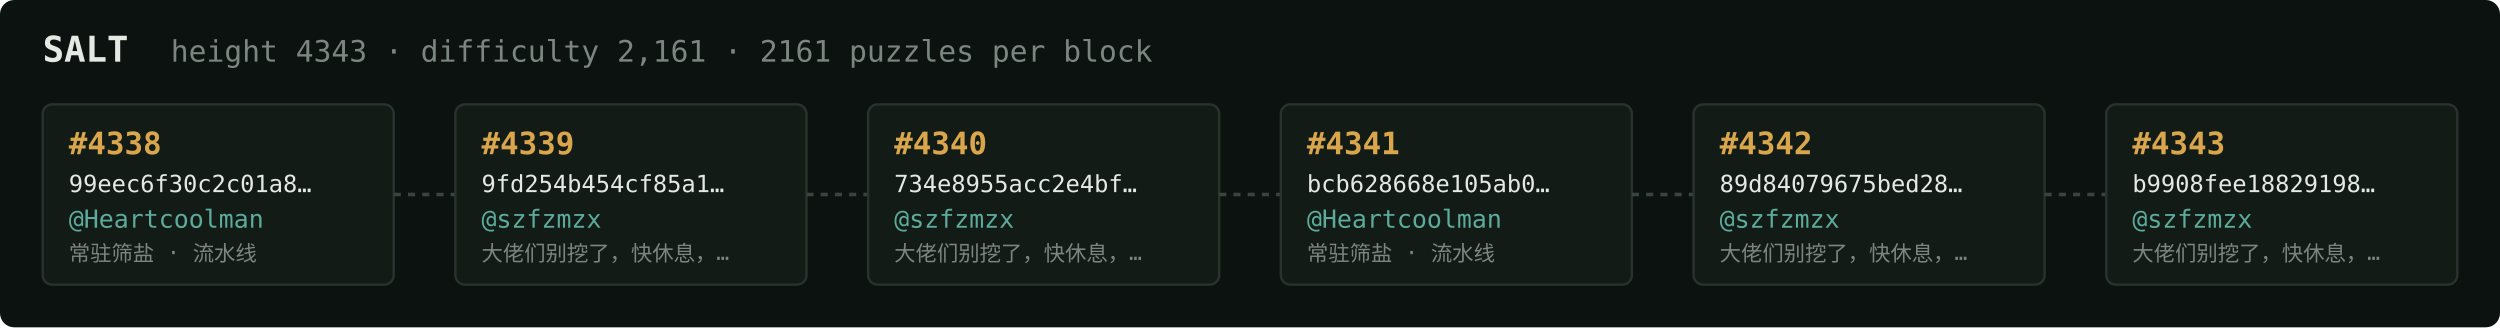
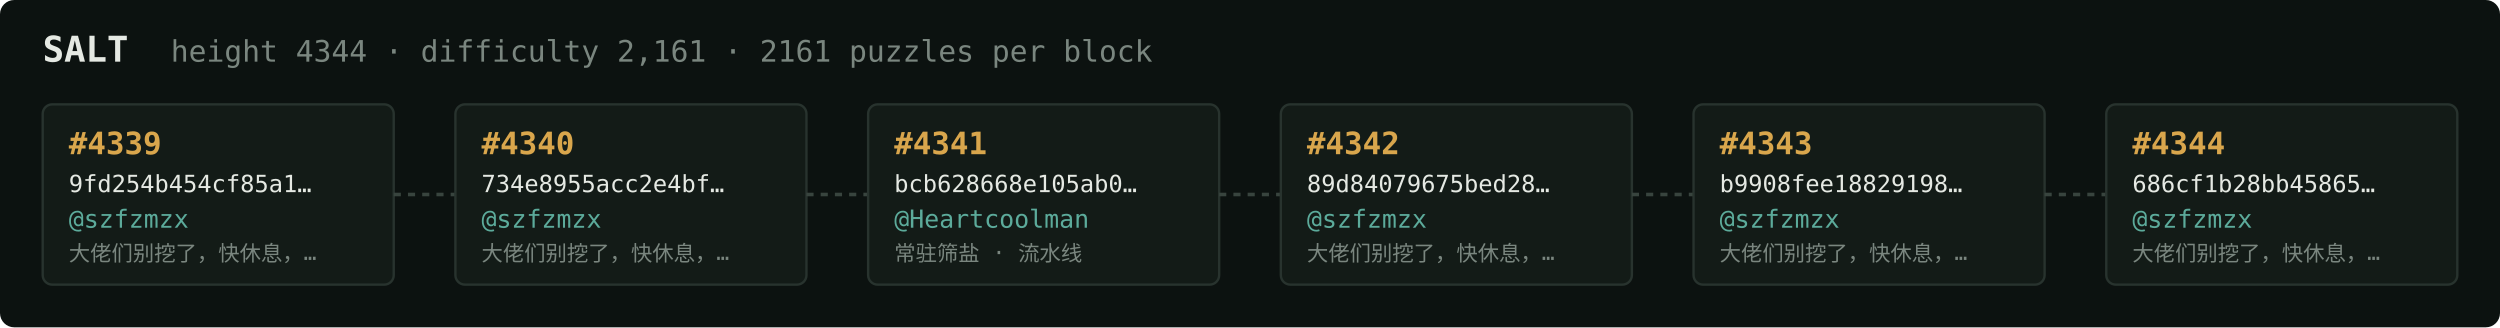
<svg xmlns="http://www.w3.org/2000/svg" width="1054" height="138" viewBox="0 0 1054 138" font-family="ui-monospace,SFMono-Regular,Menlo,monospace">
  <rect fill="#0c1210" width="1054" height="138" rx="6" />
  <text x="18" y="26" fill="#e5e9e3" font-size="15" font-weight="700">SALT</text>
-   <text x="72" y="26" fill="#7a867f" font-size="12.5">height 4343 · difficulty 2,161 · 2161 puzzles per block</text>
+   <text x="72" y="26" fill="#7a867f" font-size="12.5">height 4344 · difficulty 2,161 · 2161 puzzles per block</text>
  <rect x="18" y="44" width="148" height="76" rx="4" fill="#131b17" stroke="#28332e" stroke-width="1" />
-   <text x="29" y="65" fill="#d9a64c" font-size="13" font-weight="700">#4338</text>
-   <text x="29" y="81" fill="#e5e9e3" font-size="10">99eec6f30c2c01a8…</text>
-   <text x="29" y="96" fill="#5cab9b" font-size="10.5">@Heartcoolman</text>
-   <text x="29" y="110" fill="#7a867f" font-size="9">常驻筛盐 · 流水线</text>
+   <text x="29" y="65" fill="#d9a64c" font-size="13" font-weight="700">#4339</text>
+   <text x="29" y="81" fill="#e5e9e3" font-size="10">9fd254b454cf85a1…</text>
+   <text x="29" y="96" fill="#5cab9b" font-size="10.5">@szfzmzx</text>
+   <text x="29" y="110" fill="#7a867f" font-size="9">大佬们别挖了，快休息，…</text>
  <line x1="166" y1="82.0" x2="192" y2="82.0" stroke="#38443e" stroke-width="1.5" stroke-dasharray="3 3" />
  <rect x="192" y="44" width="148" height="76" rx="4" fill="#131b17" stroke="#28332e" stroke-width="1" />
-   <text x="203" y="65" fill="#d9a64c" font-size="13" font-weight="700">#4339</text>
-   <text x="203" y="81" fill="#e5e9e3" font-size="10">9fd254b454cf85a1…</text>
+   <text x="203" y="65" fill="#d9a64c" font-size="13" font-weight="700">#4340</text>
+   <text x="203" y="81" fill="#e5e9e3" font-size="10">734e8955acc2e4bf…</text>
  <text x="203" y="96" fill="#5cab9b" font-size="10.5">@szfzmzx</text>
  <text x="203" y="110" fill="#7a867f" font-size="9">大佬们别挖了，快休息，…</text>
  <line x1="340" y1="82.0" x2="366" y2="82.0" stroke="#38443e" stroke-width="1.5" stroke-dasharray="3 3" />
  <rect x="366" y="44" width="148" height="76" rx="4" fill="#131b17" stroke="#28332e" stroke-width="1" />
-   <text x="377" y="65" fill="#d9a64c" font-size="13" font-weight="700">#4340</text>
-   <text x="377" y="81" fill="#e5e9e3" font-size="10">734e8955acc2e4bf…</text>
-   <text x="377" y="96" fill="#5cab9b" font-size="10.5">@szfzmzx</text>
-   <text x="377" y="110" fill="#7a867f" font-size="9">大佬们别挖了，快休息，…</text>
+   <text x="377" y="65" fill="#d9a64c" font-size="13" font-weight="700">#4341</text>
+   <text x="377" y="81" fill="#e5e9e3" font-size="10">bcb628668e105ab0…</text>
+   <text x="377" y="96" fill="#5cab9b" font-size="10.5">@Heartcoolman</text>
+   <text x="377" y="110" fill="#7a867f" font-size="9">常驻筛盐 · 流水线</text>
  <line x1="514" y1="82.0" x2="540" y2="82.0" stroke="#38443e" stroke-width="1.5" stroke-dasharray="3 3" />
  <rect x="540" y="44" width="148" height="76" rx="4" fill="#131b17" stroke="#28332e" stroke-width="1" />
-   <text x="551" y="65" fill="#d9a64c" font-size="13" font-weight="700">#4341</text>
-   <text x="551" y="81" fill="#e5e9e3" font-size="10">bcb628668e105ab0…</text>
-   <text x="551" y="96" fill="#5cab9b" font-size="10.5">@Heartcoolman</text>
-   <text x="551" y="110" fill="#7a867f" font-size="9">常驻筛盐 · 流水线</text>
+   <text x="551" y="65" fill="#d9a64c" font-size="13" font-weight="700">#4342</text>
+   <text x="551" y="81" fill="#e5e9e3" font-size="10">89d84079675bed28…</text>
+   <text x="551" y="96" fill="#5cab9b" font-size="10.5">@szfzmzx</text>
+   <text x="551" y="110" fill="#7a867f" font-size="9">大佬们别挖了，快休息，…</text>
  <line x1="688" y1="82.0" x2="714" y2="82.0" stroke="#38443e" stroke-width="1.5" stroke-dasharray="3 3" />
  <rect x="714" y="44" width="148" height="76" rx="4" fill="#131b17" stroke="#28332e" stroke-width="1" />
-   <text x="725" y="65" fill="#d9a64c" font-size="13" font-weight="700">#4342</text>
-   <text x="725" y="81" fill="#e5e9e3" font-size="10">89d84079675bed28…</text>
+   <text x="725" y="65" fill="#d9a64c" font-size="13" font-weight="700">#4343</text>
+   <text x="725" y="81" fill="#e5e9e3" font-size="10">b9908fee18829198…</text>
  <text x="725" y="96" fill="#5cab9b" font-size="10.5">@szfzmzx</text>
  <text x="725" y="110" fill="#7a867f" font-size="9">大佬们别挖了，快休息，…</text>
  <line x1="862" y1="82.0" x2="888" y2="82.0" stroke="#38443e" stroke-width="1.5" stroke-dasharray="3 3" />
  <rect x="888" y="44" width="148" height="76" rx="4" fill="#131b17" stroke="#28332e" stroke-width="1" />
-   <text x="899" y="65" fill="#d9a64c" font-size="13" font-weight="700">#4343</text>
-   <text x="899" y="81" fill="#e5e9e3" font-size="10">b9908fee18829198…</text>
+   <text x="899" y="65" fill="#d9a64c" font-size="13" font-weight="700">#4344</text>
+   <text x="899" y="81" fill="#e5e9e3" font-size="10">686cf1b28bb45865…</text>
  <text x="899" y="96" fill="#5cab9b" font-size="10.5">@szfzmzx</text>
  <text x="899" y="110" fill="#7a867f" font-size="9">大佬们别挖了，快休息，…</text>
</svg>
